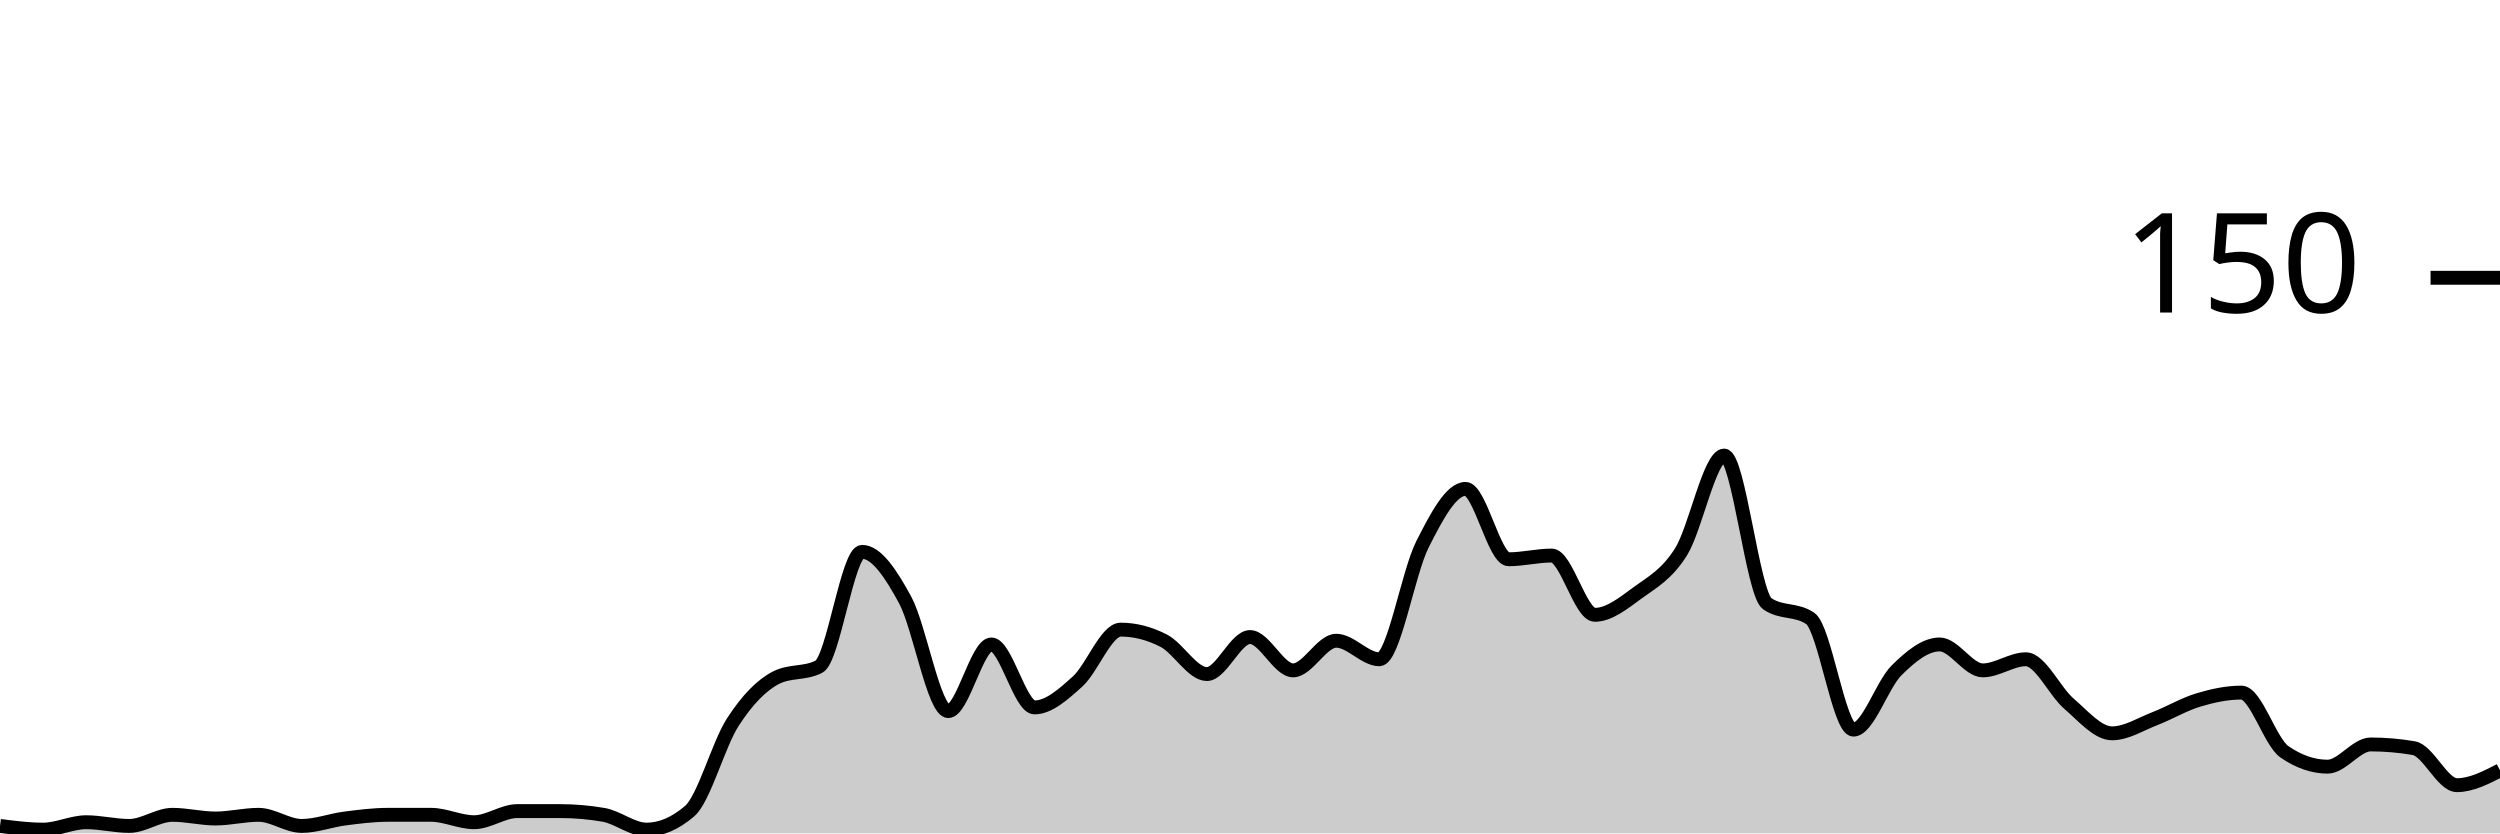
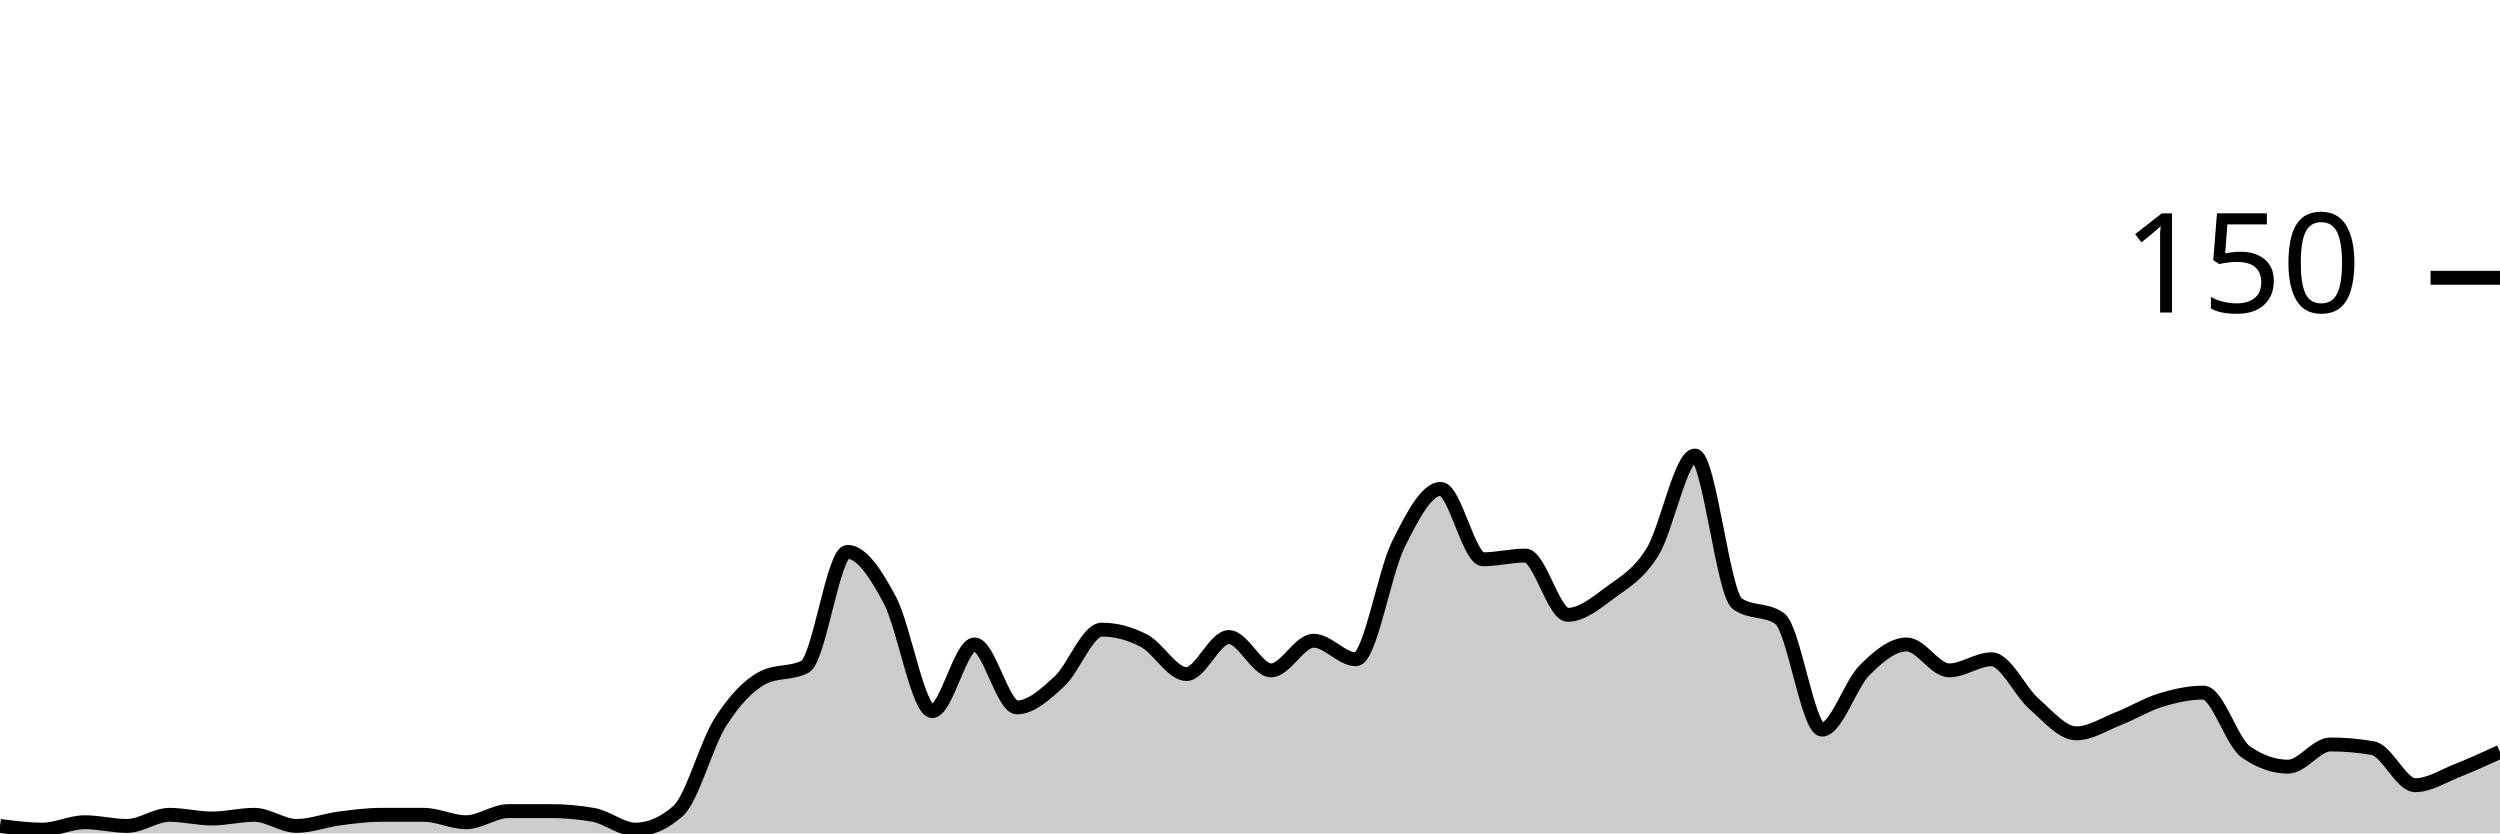
<svg xmlns="http://www.w3.org/2000/svg" viewBox="0 0 180 60">
  <g transform="translate(0,20)">
-     <path class="area" fill="rgba(0, 0, 0, 0.2)" d="M0,39.467C1.034,39.6,2.069,39.733,3.103,39.733C4.138,39.733,5.172,39.2,6.207,39.2C7.241,39.2,8.276,39.467,9.31,39.467C10.345,39.467,11.379,38.667,12.414,38.667C13.448,38.667,14.483,38.933,15.517,38.933C16.552,38.933,17.586,38.667,18.621,38.667C19.655,38.667,20.69,39.467,21.724,39.467C22.759,39.467,23.793,39.067,24.828,38.933C25.862,38.8,26.897,38.667,27.931,38.667C28.966,38.667,30,38.667,31.034,38.667C32.069,38.667,33.103,39.2,34.138,39.2C35.172,39.2,36.207,38.4,37.241,38.4C38.276,38.4,39.31,38.4,40.345,38.4C41.379,38.4,42.414,38.489,43.448,38.667C44.483,38.844,45.517,39.733,46.552,39.733C47.586,39.733,48.621,39.289,49.655,38.4C50.69,37.511,51.724,33.6,52.759,32C53.793,30.4,54.828,29.333,55.862,28.8C56.897,28.267,57.931,28.533,58.966,28C60,27.467,61.034,19.733,62.069,19.733C63.103,19.733,64.138,21.289,65.172,23.2C66.207,25.111,67.241,31.2,68.276,31.2C69.31,31.2,70.345,26.4,71.379,26.4C72.414,26.4,73.448,30.933,74.483,30.933C75.517,30.933,76.552,30,77.586,29.067C78.621,28.133,79.655,25.333,80.69,25.333C81.724,25.333,82.759,25.6,83.793,26.133C84.828,26.667,85.862,28.533,86.897,28.533C87.931,28.533,88.966,25.867,90,25.867C91.034,25.867,92.069,28.267,93.103,28.267C94.138,28.267,95.172,26.133,96.207,26.133C97.241,26.133,98.276,27.467,99.31,27.467C100.345,27.467,101.379,21.244,102.414,19.2C103.448,17.156,104.483,15.2,105.517,15.2C106.552,15.2,107.586,20.267,108.621,20.267C109.655,20.267,110.69,20,111.724,20C112.759,20,113.793,24.267,114.828,24.267C115.862,24.267,116.897,23.422,117.931,22.667C118.966,21.911,120,21.378,121.034,19.733C122.069,18.089,123.103,12.8,124.138,12.8C125.172,12.8,126.207,22.756,127.241,23.467C128.276,24.178,129.31,23.822,130.345,24.533C131.379,25.244,132.414,32.533,133.448,32.533C134.483,32.533,135.517,29.289,136.552,28.267C137.586,27.244,138.621,26.4,139.655,26.4C140.69,26.4,141.724,28.267,142.759,28.267C143.793,28.267,144.828,27.467,145.862,27.467C146.897,27.467,147.931,29.778,148.966,30.667C150,31.556,151.034,32.8,152.069,32.8C153.103,32.8,154.138,32.133,155.172,31.733C156.207,31.333,157.241,30.711,158.276,30.4C159.31,30.089,160.345,29.867,161.379,29.867C162.414,29.867,163.448,33.422,164.483,34.133C165.517,34.844,166.552,35.2,167.586,35.2C168.621,35.2,169.655,33.6,170.69,33.6C171.724,33.6,172.759,33.689,173.793,33.867C174.828,34.044,175.862,36.533,176.897,36.533C177.931,36.533,178.966,36,180,35.467L180,40C178.966,40,177.931,40,176.897,40C175.862,40,174.828,40,173.793,40C172.759,40,171.724,40,170.69,40C169.655,40,168.621,40,167.586,40C166.552,40,165.517,40,164.483,40C163.448,40,162.414,40,161.379,40C160.345,40,159.31,40,158.276,40C157.241,40,156.207,40,155.172,40C154.138,40,153.103,40,152.069,40C151.034,40,150,40,148.966,40C147.931,40,146.897,40,145.862,40C144.828,40,143.793,40,142.759,40C141.724,40,140.69,40,139.655,40C138.621,40,137.586,40,136.552,40C135.517,40,134.483,40,133.448,40C132.414,40,131.379,40,130.345,40C129.31,40,128.276,40,127.241,40C126.207,40,125.172,40,124.138,40C123.103,40,122.069,40,121.034,40C120,40,118.966,40,117.931,40C116.897,40,115.862,40,114.828,40C113.793,40,112.759,40,111.724,40C110.69,40,109.655,40,108.621,40C107.586,40,106.552,40,105.517,40C104.483,40,103.448,40,102.414,40C101.379,40,100.345,40,99.31,40C98.276,40,97.241,40,96.207,40C95.172,40,94.138,40,93.103,40C92.069,40,91.034,40,90,40C88.966,40,87.931,40,86.897,40C85.862,40,84.828,40,83.793,40C82.759,40,81.724,40,80.69,40C79.655,40,78.621,40,77.586,40C76.552,40,75.517,40,74.483,40C73.448,40,72.414,40,71.379,40C70.345,40,69.31,40,68.276,40C67.241,40,66.207,40,65.172,40C64.138,40,63.103,40,62.069,40C61.034,40,60,40,58.966,40C57.931,40,56.897,40,55.862,40C54.828,40,53.793,40,52.759,40C51.724,40,50.69,40,49.655,40C48.621,40,47.586,40,46.552,40C45.517,40,44.483,40,43.448,40C42.414,40,41.379,40,40.345,40C39.31,40,38.276,40,37.241,40C36.207,40,35.172,40,34.138,40C33.103,40,32.069,40,31.034,40C30,40,28.966,40,27.931,40C26.897,40,25.862,40,24.828,40C23.793,40,22.759,40,21.724,40C20.69,40,19.655,40,18.621,40C17.586,40,16.552,40,15.517,40C14.483,40,13.448,40,12.414,40C11.379,40,10.345,40,9.31,40C8.276,40,7.241,40,6.207,40C5.172,40,4.138,40,3.103,40C2.069,40,1.034,40,0,40Z" />
-     <path class="line" stroke="black" fill="none" d="M0,39.467C1.034,39.6,2.069,39.733,3.103,39.733C4.138,39.733,5.172,39.2,6.207,39.2C7.241,39.2,8.276,39.467,9.31,39.467C10.345,39.467,11.379,38.667,12.414,38.667C13.448,38.667,14.483,38.933,15.517,38.933C16.552,38.933,17.586,38.667,18.621,38.667C19.655,38.667,20.69,39.467,21.724,39.467C22.759,39.467,23.793,39.067,24.828,38.933C25.862,38.8,26.897,38.667,27.931,38.667C28.966,38.667,30,38.667,31.034,38.667C32.069,38.667,33.103,39.2,34.138,39.2C35.172,39.2,36.207,38.4,37.241,38.4C38.276,38.4,39.31,38.4,40.345,38.4C41.379,38.4,42.414,38.489,43.448,38.667C44.483,38.844,45.517,39.733,46.552,39.733C47.586,39.733,48.621,39.289,49.655,38.4C50.69,37.511,51.724,33.6,52.759,32C53.793,30.4,54.828,29.333,55.862,28.8C56.897,28.267,57.931,28.533,58.966,28C60,27.467,61.034,19.733,62.069,19.733C63.103,19.733,64.138,21.289,65.172,23.2C66.207,25.111,67.241,31.2,68.276,31.2C69.31,31.2,70.345,26.4,71.379,26.4C72.414,26.4,73.448,30.933,74.483,30.933C75.517,30.933,76.552,30,77.586,29.067C78.621,28.133,79.655,25.333,80.69,25.333C81.724,25.333,82.759,25.6,83.793,26.133C84.828,26.667,85.862,28.533,86.897,28.533C87.931,28.533,88.966,25.867,90,25.867C91.034,25.867,92.069,28.267,93.103,28.267C94.138,28.267,95.172,26.133,96.207,26.133C97.241,26.133,98.276,27.467,99.31,27.467C100.345,27.467,101.379,21.244,102.414,19.2C103.448,17.156,104.483,15.2,105.517,15.2C106.552,15.2,107.586,20.267,108.621,20.267C109.655,20.267,110.69,20,111.724,20C112.759,20,113.793,24.267,114.828,24.267C115.862,24.267,116.897,23.422,117.931,22.667C118.966,21.911,120,21.378,121.034,19.733C122.069,18.089,123.103,12.8,124.138,12.8C125.172,12.8,126.207,22.756,127.241,23.467C128.276,24.178,129.31,23.822,130.345,24.533C131.379,25.244,132.414,32.533,133.448,32.533C134.483,32.533,135.517,29.289,136.552,28.267C137.586,27.244,138.621,26.4,139.655,26.4C140.69,26.4,141.724,28.267,142.759,28.267C143.793,28.267,144.828,27.467,145.862,27.467C146.897,27.467,147.931,29.778,148.966,30.667C150,31.556,151.034,32.8,152.069,32.8C153.103,32.8,154.138,32.133,155.172,31.733C156.207,31.333,157.241,30.711,158.276,30.4C159.31,30.089,160.345,29.867,161.379,29.867C162.414,29.867,163.448,33.422,164.483,34.133C165.517,34.844,166.552,35.2,167.586,35.2C168.621,35.2,169.655,33.6,170.69,33.6C171.724,33.6,172.759,33.689,173.793,33.867C174.828,34.044,175.862,36.533,176.897,36.533C177.931,36.533,178.966,36,180,35.467" />
+     <path class="area" fill="rgba(0, 0, 0, 0.2)" d="M0,39.467C1.017,39.6,2.034,39.733,3.051,39.733C4.068,39.733,5.085,39.2,6.102,39.2C7.119,39.2,8.136,39.467,9.153,39.467C10.169,39.467,11.186,38.667,12.203,38.667C13.22,38.667,14.237,38.933,15.254,38.933C16.271,38.933,17.288,38.667,18.305,38.667C19.322,38.667,20.339,39.467,21.356,39.467C22.373,39.467,23.39,39.067,24.407,38.933C25.424,38.8,26.441,38.667,27.458,38.667C28.475,38.667,29.492,38.667,30.508,38.667C31.525,38.667,32.542,39.2,33.559,39.2C34.576,39.2,35.593,38.4,36.61,38.4C37.627,38.4,38.644,38.4,39.661,38.4C40.678,38.4,41.695,38.489,42.712,38.667C43.729,38.844,44.746,39.733,45.763,39.733C46.78,39.733,47.797,39.289,48.814,38.4C49.831,37.511,50.847,33.6,51.864,32C52.881,30.4,53.898,29.333,54.915,28.8C55.932,28.267,56.949,28.533,57.966,28C58.983,27.467,60,19.733,61.017,19.733C62.034,19.733,63.051,21.289,64.068,23.2C65.085,25.111,66.102,31.2,67.119,31.2C68.136,31.2,69.153,26.4,70.169,26.4C71.186,26.4,72.203,30.933,73.22,30.933C74.237,30.933,75.254,30,76.271,29.067C77.288,28.133,78.305,25.333,79.322,25.333C80.339,25.333,81.356,25.6,82.373,26.133C83.39,26.667,84.407,28.533,85.424,28.533C86.441,28.533,87.458,25.867,88.475,25.867C89.492,25.867,90.508,28.267,91.525,28.267C92.542,28.267,93.559,26.133,94.576,26.133C95.593,26.133,96.61,27.467,97.627,27.467C98.644,27.467,99.661,21.244,100.678,19.2C101.695,17.156,102.712,15.2,103.729,15.2C104.746,15.2,105.763,20.267,106.78,20.267C107.797,20.267,108.814,20,109.831,20C110.847,20,111.864,24.267,112.881,24.267C113.898,24.267,114.915,23.422,115.932,22.667C116.949,21.911,117.966,21.378,118.983,19.733C120,18.089,121.017,12.8,122.034,12.8C123.051,12.8,124.068,22.756,125.085,23.467C126.102,24.178,127.119,23.822,128.136,24.533C129.153,25.244,130.169,32.533,131.186,32.533C132.203,32.533,133.22,29.289,134.237,28.267C135.254,27.244,136.271,26.4,137.288,26.4C138.305,26.4,139.322,28.267,140.339,28.267C141.356,28.267,142.373,27.467,143.39,27.467C144.407,27.467,145.424,29.778,146.441,30.667C147.458,31.556,148.475,32.8,149.492,32.8C150.508,32.8,151.525,32.133,152.542,31.733C153.559,31.333,154.576,30.711,155.593,30.4C156.61,30.089,157.627,29.867,158.644,29.867C159.661,29.867,160.678,33.422,161.695,34.133C162.712,34.844,163.729,35.2,164.746,35.2C165.763,35.2,166.78,33.6,167.797,33.6C168.814,33.6,169.831,33.689,170.847,33.867C171.864,34.044,172.881,36.533,173.898,36.533C174.915,36.533,175.932,35.867,176.949,35.467C177.966,35.067,178.983,34.6,180,34.133L180,40C178.983,40,177.966,40,176.949,40C175.932,40,174.915,40,173.898,40C172.881,40,171.864,40,170.847,40C169.831,40,168.814,40,167.797,40C166.78,40,165.763,40,164.746,40C163.729,40,162.712,40,161.695,40C160.678,40,159.661,40,158.644,40C157.627,40,156.61,40,155.593,40C154.576,40,153.559,40,152.542,40C151.525,40,150.508,40,149.492,40C148.475,40,147.458,40,146.441,40C145.424,40,144.407,40,143.39,40C142.373,40,141.356,40,140.339,40C139.322,40,138.305,40,137.288,40C136.271,40,135.254,40,134.237,40C133.22,40,132.203,40,131.186,40C130.169,40,129.153,40,128.136,40C127.119,40,126.102,40,125.085,40C124.068,40,123.051,40,122.034,40C121.017,40,120,40,118.983,40C117.966,40,116.949,40,115.932,40C114.915,40,113.898,40,112.881,40C111.864,40,110.847,40,109.831,40C108.814,40,107.797,40,106.78,40C105.763,40,104.746,40,103.729,40C102.712,40,101.695,40,100.678,40C99.661,40,98.644,40,97.627,40C96.61,40,95.593,40,94.576,40C93.559,40,92.542,40,91.525,40C90.508,40,89.492,40,88.475,40C87.458,40,86.441,40,85.424,40C84.407,40,83.39,40,82.373,40C81.356,40,80.339,40,79.322,40C78.305,40,77.288,40,76.271,40C75.254,40,74.237,40,73.22,40C72.203,40,71.186,40,70.169,40C69.153,40,68.136,40,67.119,40C66.102,40,65.085,40,64.068,40C63.051,40,62.034,40,61.017,40C60,40,58.983,40,57.966,40C56.949,40,55.932,40,54.915,40C53.898,40,52.881,40,51.864,40C50.847,40,49.831,40,48.814,40C47.797,40,46.78,40,45.763,40C44.746,40,43.729,40,42.712,40C41.695,40,40.678,40,39.661,40C38.644,40,37.627,40,36.61,40C35.593,40,34.576,40,33.559,40C32.542,40,31.525,40,30.508,40C29.492,40,28.475,40,27.458,40C26.441,40,25.424,40,24.407,40C23.39,40,22.373,40,21.356,40C20.339,40,19.322,40,18.305,40C17.288,40,16.271,40,15.254,40C14.237,40,13.22,40,12.203,40C11.186,40,10.169,40,9.153,40C8.136,40,7.119,40,6.102,40C5.085,40,4.068,40,3.051,40C2.034,40,1.017,40,0,40Z" />
+     <path class="line" stroke="black" fill="none" d="M0,39.467C1.017,39.6,2.034,39.733,3.051,39.733C4.068,39.733,5.085,39.2,6.102,39.2C7.119,39.2,8.136,39.467,9.153,39.467C10.169,39.467,11.186,38.667,12.203,38.667C13.22,38.667,14.237,38.933,15.254,38.933C16.271,38.933,17.288,38.667,18.305,38.667C19.322,38.667,20.339,39.467,21.356,39.467C22.373,39.467,23.39,39.067,24.407,38.933C25.424,38.8,26.441,38.667,27.458,38.667C28.475,38.667,29.492,38.667,30.508,38.667C31.525,38.667,32.542,39.2,33.559,39.2C34.576,39.2,35.593,38.4,36.61,38.4C37.627,38.4,38.644,38.4,39.661,38.4C40.678,38.4,41.695,38.489,42.712,38.667C43.729,38.844,44.746,39.733,45.763,39.733C46.78,39.733,47.797,39.289,48.814,38.4C49.831,37.511,50.847,33.6,51.864,32C52.881,30.4,53.898,29.333,54.915,28.8C55.932,28.267,56.949,28.533,57.966,28C58.983,27.467,60,19.733,61.017,19.733C62.034,19.733,63.051,21.289,64.068,23.2C65.085,25.111,66.102,31.2,67.119,31.2C68.136,31.2,69.153,26.4,70.169,26.4C71.186,26.4,72.203,30.933,73.22,30.933C74.237,30.933,75.254,30,76.271,29.067C77.288,28.133,78.305,25.333,79.322,25.333C80.339,25.333,81.356,25.6,82.373,26.133C83.39,26.667,84.407,28.533,85.424,28.533C86.441,28.533,87.458,25.867,88.475,25.867C89.492,25.867,90.508,28.267,91.525,28.267C92.542,28.267,93.559,26.133,94.576,26.133C95.593,26.133,96.61,27.467,97.627,27.467C98.644,27.467,99.661,21.244,100.678,19.2C101.695,17.156,102.712,15.2,103.729,15.2C104.746,15.2,105.763,20.267,106.78,20.267C107.797,20.267,108.814,20,109.831,20C110.847,20,111.864,24.267,112.881,24.267C113.898,24.267,114.915,23.422,115.932,22.667C116.949,21.911,117.966,21.378,118.983,19.733C120,18.089,121.017,12.8,122.034,12.8C123.051,12.8,124.068,22.756,125.085,23.467C126.102,24.178,127.119,23.822,128.136,24.533C129.153,25.244,130.169,32.533,131.186,32.533C132.203,32.533,133.22,29.289,134.237,28.267C135.254,27.244,136.271,26.4,137.288,26.4C138.305,26.4,139.322,28.267,140.339,28.267C141.356,28.267,142.373,27.467,143.39,27.467C144.407,27.467,145.424,29.778,146.441,30.667C147.458,31.556,148.475,32.8,149.492,32.8C150.508,32.8,151.525,32.133,152.542,31.733C153.559,31.333,154.576,30.711,155.593,30.4C156.61,30.089,157.627,29.867,158.644,29.867C159.661,29.867,160.678,33.422,161.695,34.133C162.712,34.844,163.729,35.2,164.746,35.2C165.763,35.2,166.78,33.6,167.797,33.6C168.814,33.6,169.831,33.689,170.847,33.867C171.864,34.044,172.881,36.533,173.898,36.533C174.915,36.533,175.932,35.867,176.949,35.467C177.966,35.067,178.983,34.6,180,34.133" />
    <path class="axis-ceiling" stroke-width="1" stroke="black" fill="none" d="M175,0L180,0" />
    <text class="axis-ceiling-label" font-family="sans-serif" text-anchor="end" font-size="10px" x="170" y="2.5">150</text>
  </g>
</svg>
